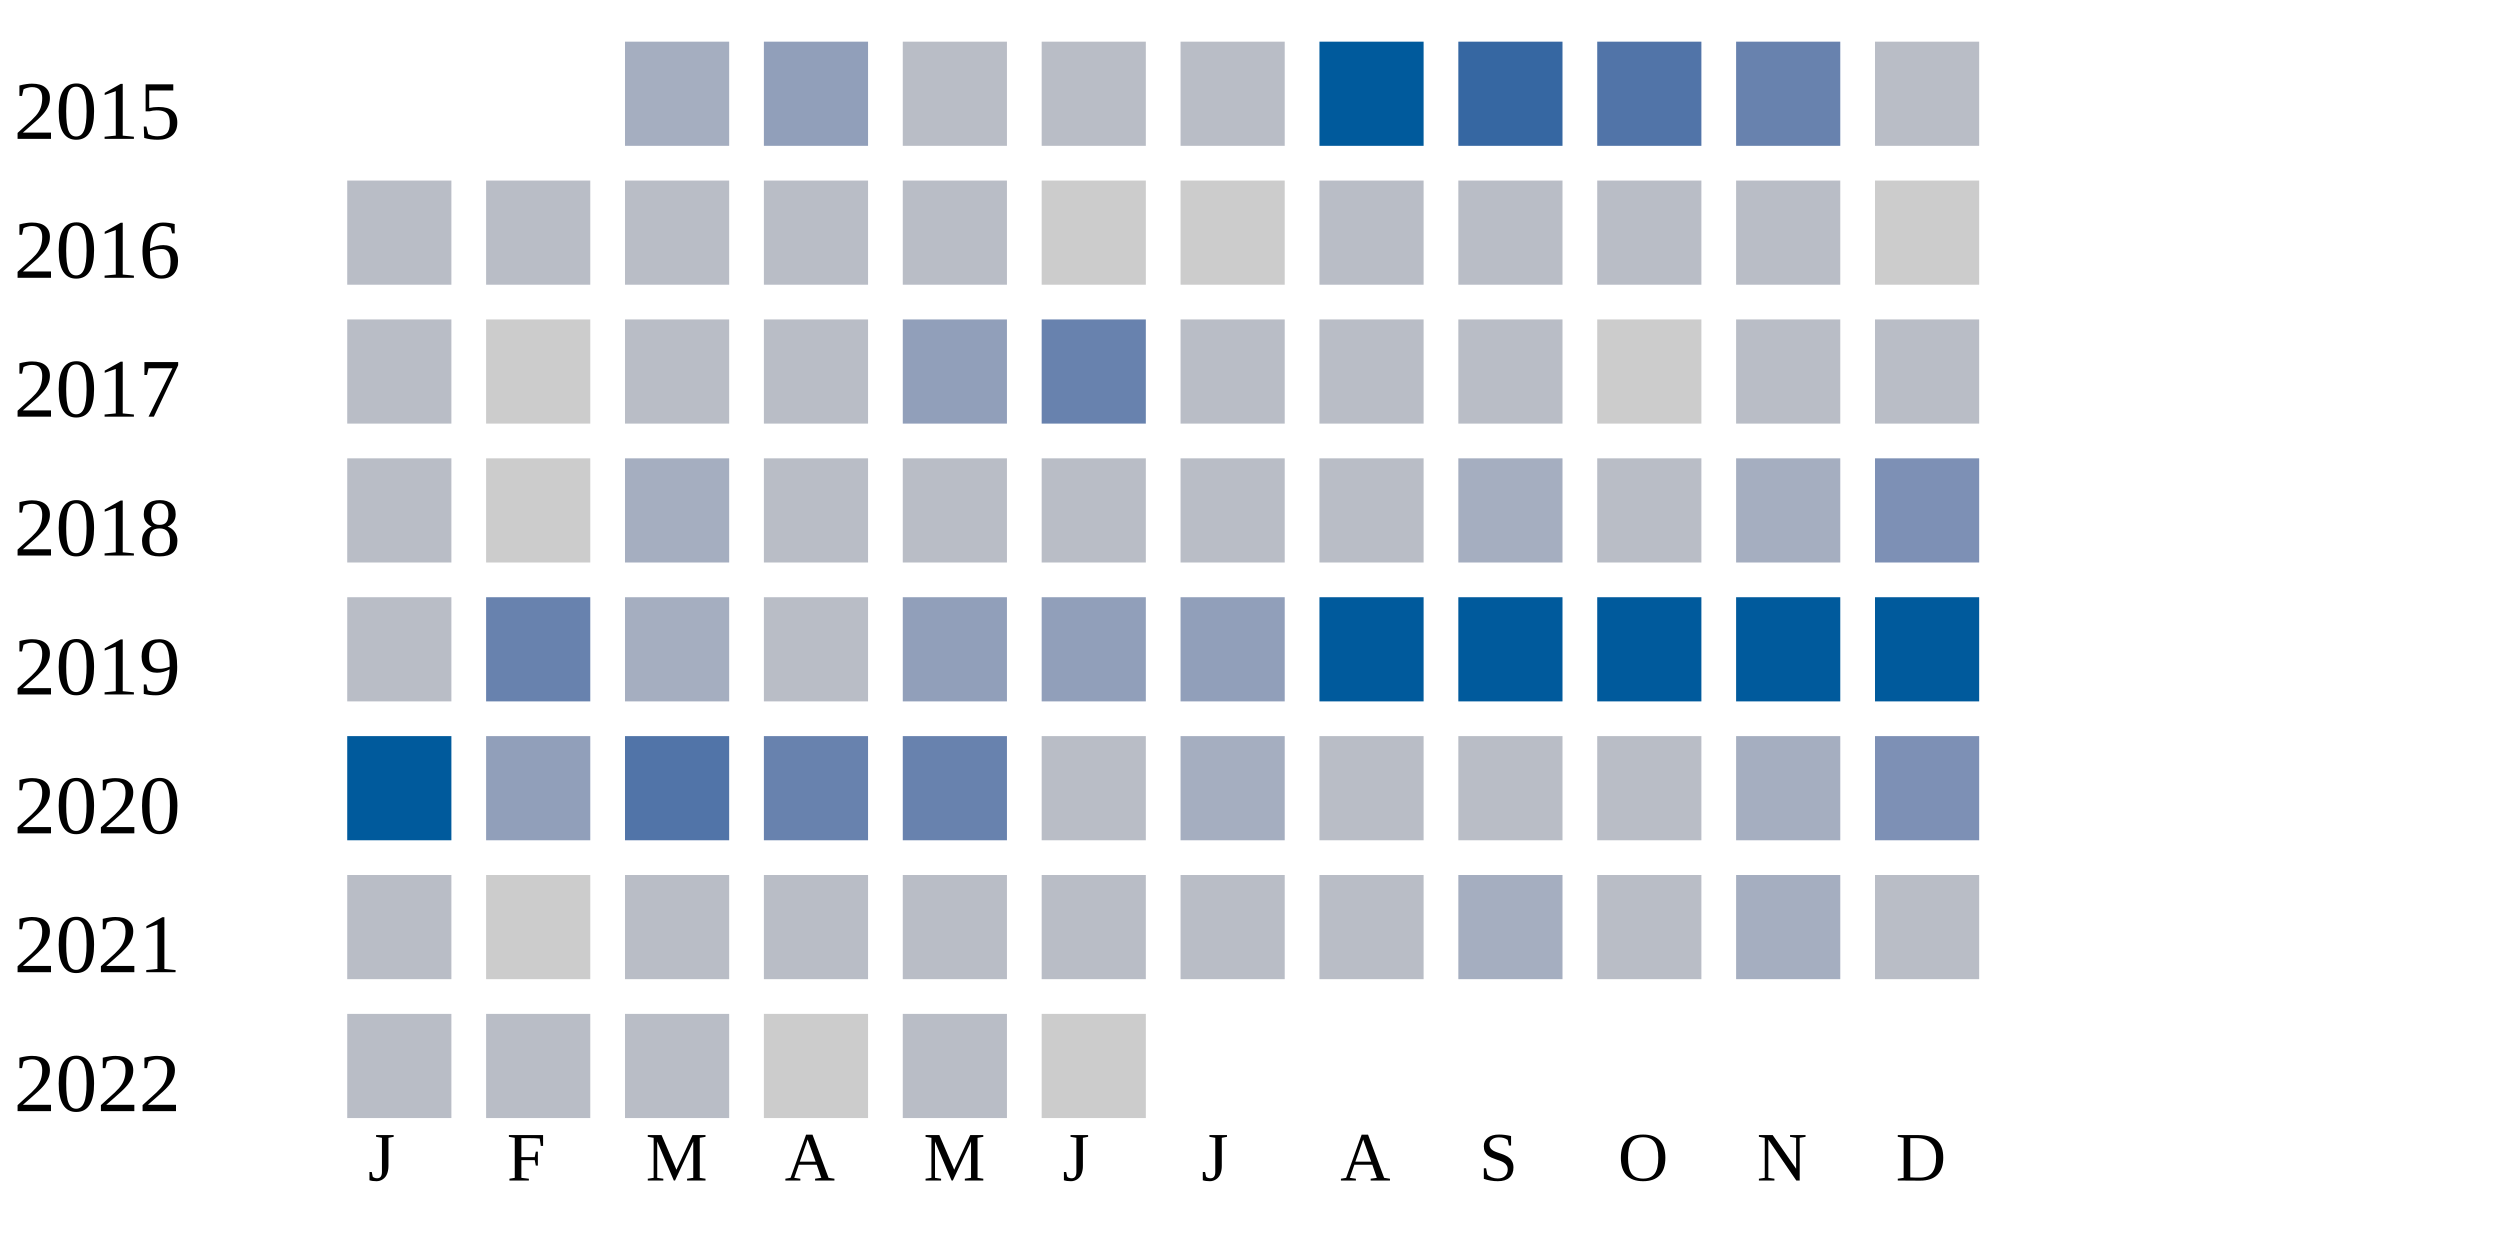
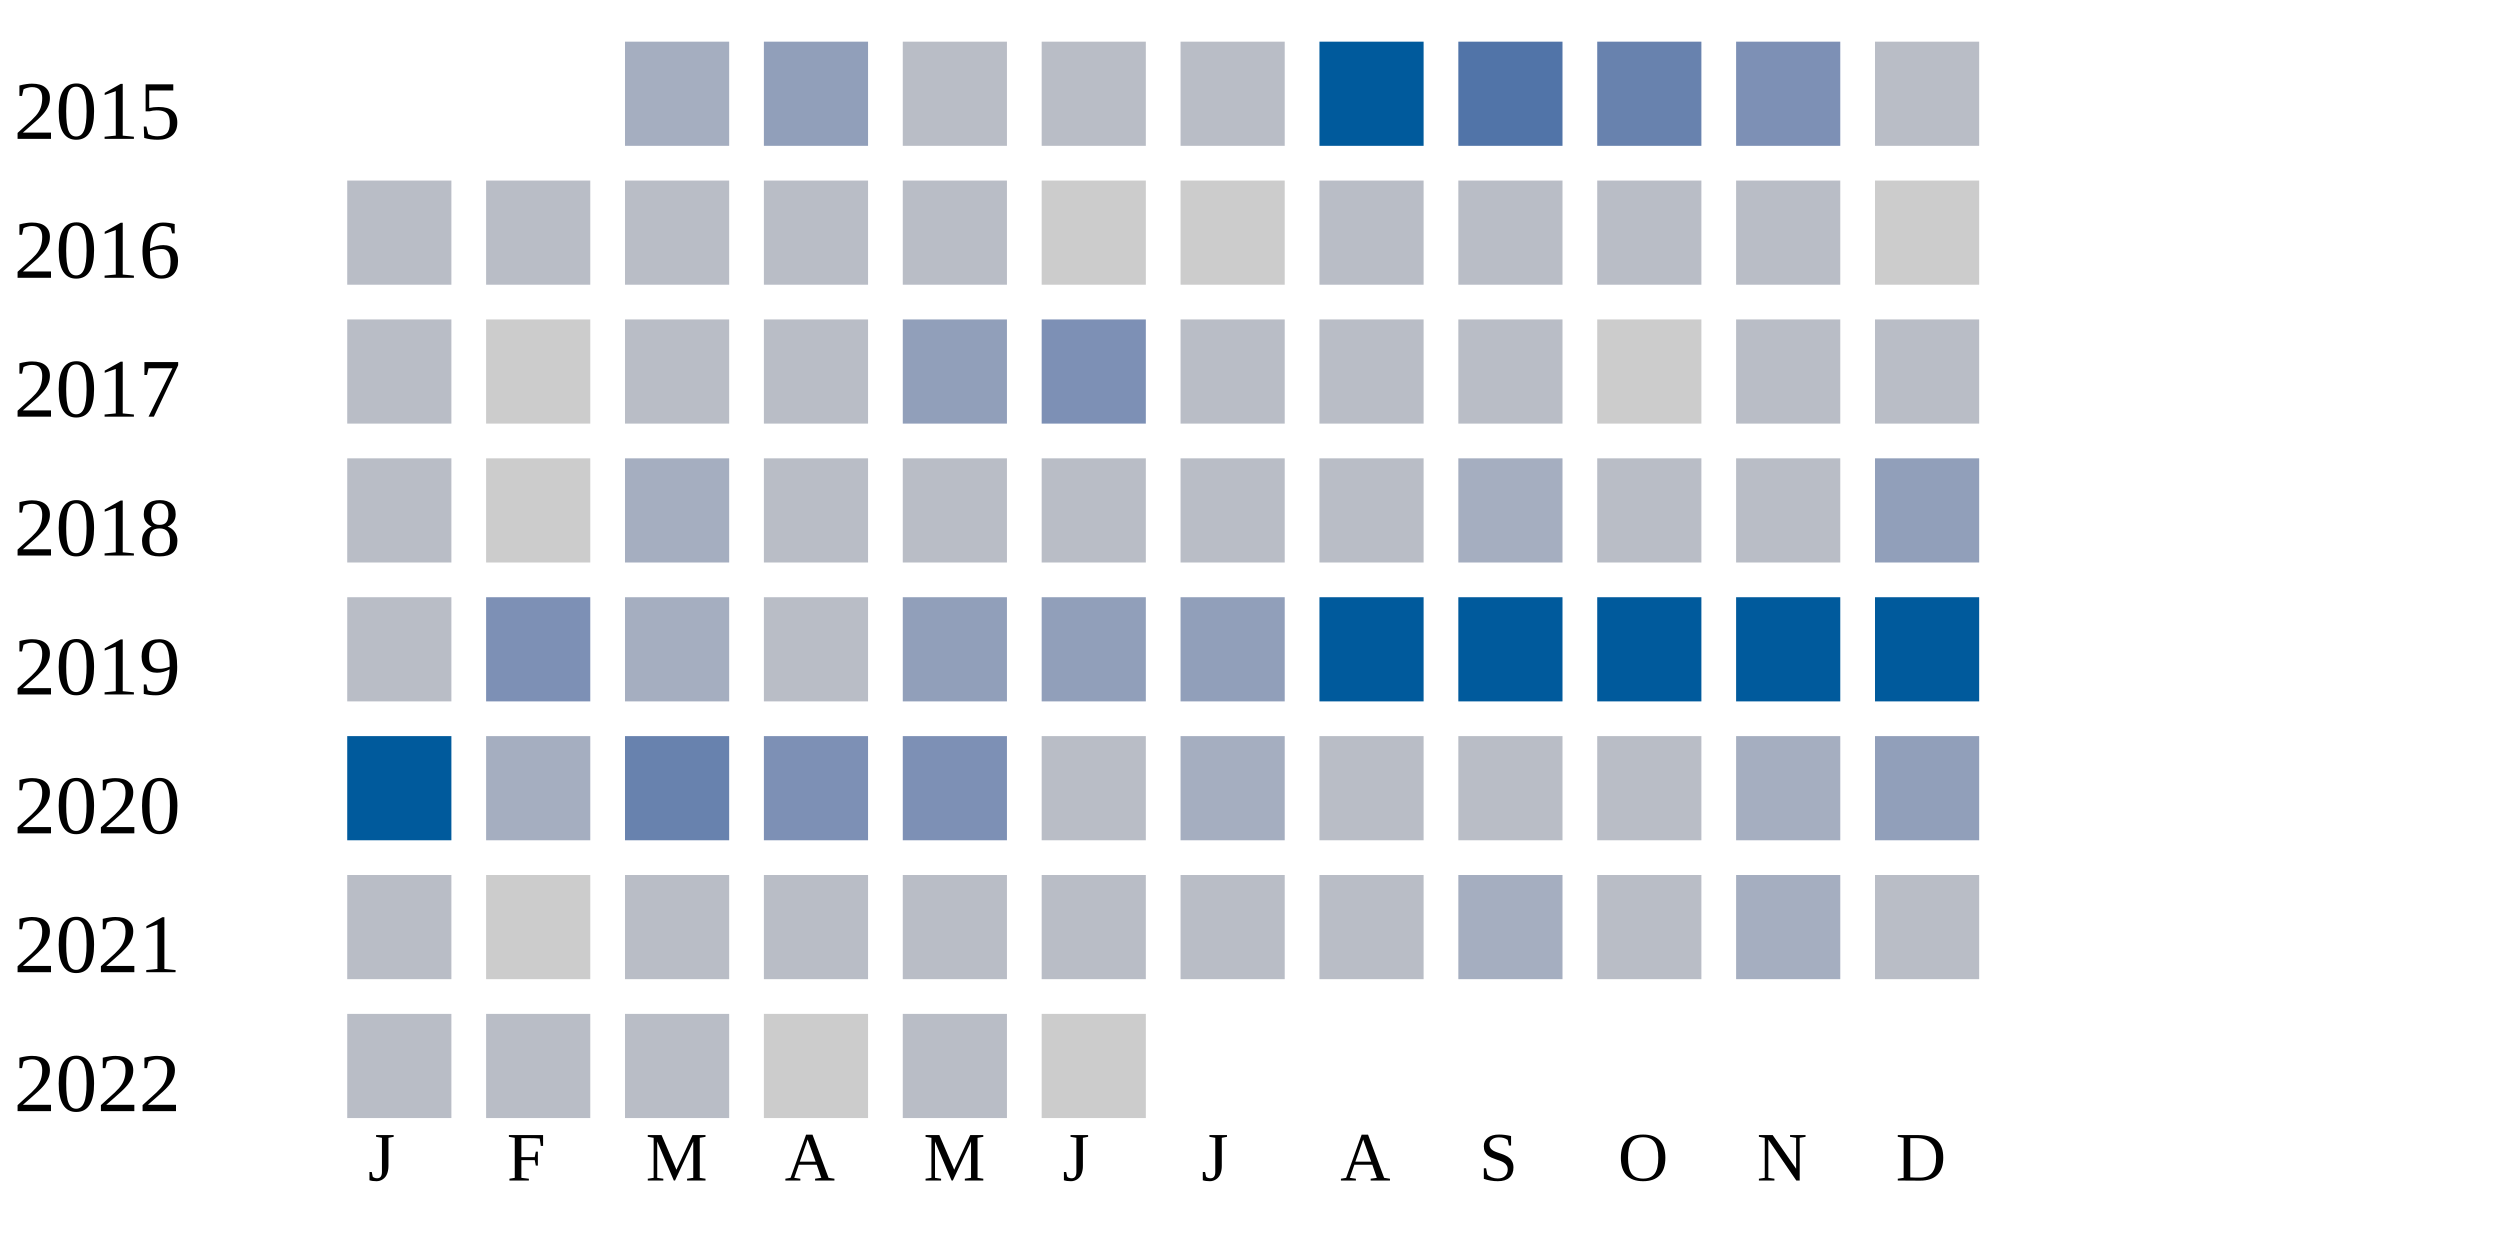
<svg xmlns="http://www.w3.org/2000/svg" width="360" height="180">
  <g transform="translate(0 0)">
    <text x="2" y="20">2015</text>
    <rect x="90" y="6" width="15" height="15" fill="#a5aec0" />
    <rect x="110" y="6" width="15" height="15" fill="#919fba" />
    <rect x="130" y="6" width="15" height="15" fill="#b9bdc6" />
    <rect x="150" y="6" width="15" height="15" fill="#b9bdc6" />
    <rect x="170" y="6" width="15" height="15" fill="#b9bdc6" />
    <rect x="190" y="6" width="15" height="15" fill="#005a9c" />
-     <rect x="210" y="6" width="15" height="15" fill="#3667a2" />
-     <rect x="230" y="6" width="15" height="15" fill="#5174a8" />
-     <rect x="250" y="6" width="15" height="15" fill="#6882ae" />
+     <rect x="210" y="6" width="15" height="15" fill="#5174a8" />
+     <rect x="230" y="6" width="15" height="15" fill="#6882ae" />
+     <rect x="250" y="6" width="15" height="15" fill="#7d90b5" />
    <rect x="270" y="6" width="15" height="15" fill="#b9bdc6" />
  </g>
  <g transform="translate(0 20)">
    <text x="2" y="20">2016</text>
    <rect x="50" y="6" width="15" height="15" fill="#b9bdc6" />
    <rect x="70" y="6" width="15" height="15" fill="#b9bdc6" />
    <rect x="90" y="6" width="15" height="15" fill="#b9bdc6" />
    <rect x="110" y="6" width="15" height="15" fill="#b9bdc6" />
    <rect x="130" y="6" width="15" height="15" fill="#b9bdc6" />
    <rect x="150" y="6" width="15" height="15" fill="#cccccc" />
    <rect x="170" y="6" width="15" height="15" fill="#cccccc" />
    <rect x="190" y="6" width="15" height="15" fill="#b9bdc6" />
    <rect x="210" y="6" width="15" height="15" fill="#b9bdc6" />
    <rect x="230" y="6" width="15" height="15" fill="#b9bdc6" />
    <rect x="250" y="6" width="15" height="15" fill="#b9bdc6" />
    <rect x="270" y="6" width="15" height="15" fill="#cccccc" />
  </g>
  <g transform="translate(0 40)">
    <text x="2" y="20">2017</text>
    <rect x="50" y="6" width="15" height="15" fill="#b9bdc6" />
    <rect x="70" y="6" width="15" height="15" fill="#cccccc" />
    <rect x="90" y="6" width="15" height="15" fill="#b9bdc6" />
    <rect x="110" y="6" width="15" height="15" fill="#b9bdc6" />
    <rect x="130" y="6" width="15" height="15" fill="#919fba" />
-     <rect x="150" y="6" width="15" height="15" fill="#6882ae" />
+     <rect x="150" y="6" width="15" height="15" fill="#7d90b5" />
    <rect x="170" y="6" width="15" height="15" fill="#b9bdc6" />
    <rect x="190" y="6" width="15" height="15" fill="#b9bdc6" />
    <rect x="210" y="6" width="15" height="15" fill="#b9bdc6" />
    <rect x="230" y="6" width="15" height="15" fill="#cccccc" />
    <rect x="250" y="6" width="15" height="15" fill="#b9bdc6" />
    <rect x="270" y="6" width="15" height="15" fill="#b9bdc6" />
  </g>
  <g transform="translate(0 60)">
    <text x="2" y="20">2018</text>
    <rect x="50" y="6" width="15" height="15" fill="#b9bdc6" />
    <rect x="70" y="6" width="15" height="15" fill="#cccccc" />
    <rect x="90" y="6" width="15" height="15" fill="#a5aec0" />
    <rect x="110" y="6" width="15" height="15" fill="#b9bdc6" />
    <rect x="130" y="6" width="15" height="15" fill="#b9bdc6" />
    <rect x="150" y="6" width="15" height="15" fill="#b9bdc6" />
    <rect x="170" y="6" width="15" height="15" fill="#b9bdc6" />
    <rect x="190" y="6" width="15" height="15" fill="#b9bdc6" />
    <rect x="210" y="6" width="15" height="15" fill="#a5aec0" />
    <rect x="230" y="6" width="15" height="15" fill="#b9bdc6" />
-     <rect x="250" y="6" width="15" height="15" fill="#a5aec0" />
-     <rect x="270" y="6" width="15" height="15" fill="#7d90b5" />
+     <rect x="250" y="6" width="15" height="15" fill="#b9bdc6" />
+     <rect x="270" y="6" width="15" height="15" fill="#919fba" />
  </g>
  <g transform="translate(0 80)">
    <text x="2" y="20">2019</text>
    <rect x="50" y="6" width="15" height="15" fill="#b9bdc6" />
-     <rect x="70" y="6" width="15" height="15" fill="#6882ae" />
+     <rect x="70" y="6" width="15" height="15" fill="#7d90b5" />
    <rect x="90" y="6" width="15" height="15" fill="#a5aec0" />
    <rect x="110" y="6" width="15" height="15" fill="#b9bdc6" />
    <rect x="130" y="6" width="15" height="15" fill="#919fba" />
    <rect x="150" y="6" width="15" height="15" fill="#919fba" />
    <rect x="170" y="6" width="15" height="15" fill="#919fba" />
    <rect x="190" y="6" width="15" height="15" fill="#005a9c" />
    <rect x="210" y="6" width="15" height="15" fill="#005a9c" />
    <rect x="230" y="6" width="15" height="15" fill="#005a9c" />
    <rect x="250" y="6" width="15" height="15" fill="#005a9c" />
    <rect x="270" y="6" width="15" height="15" fill="#005a9c" />
  </g>
  <g transform="translate(0 100)">
    <text x="2" y="20">2020</text>
    <rect x="50" y="6" width="15" height="15" fill="#005a9c" />
-     <rect x="70" y="6" width="15" height="15" fill="#919fba" />
-     <rect x="90" y="6" width="15" height="15" fill="#5174a8" />
-     <rect x="110" y="6" width="15" height="15" fill="#6882ae" />
-     <rect x="130" y="6" width="15" height="15" fill="#6882ae" />
+     <rect x="70" y="6" width="15" height="15" fill="#a5aec0" />
+     <rect x="90" y="6" width="15" height="15" fill="#6882ae" />
+     <rect x="110" y="6" width="15" height="15" fill="#7d90b5" />
+     <rect x="130" y="6" width="15" height="15" fill="#7d90b5" />
    <rect x="150" y="6" width="15" height="15" fill="#b9bdc6" />
    <rect x="170" y="6" width="15" height="15" fill="#a5aec0" />
    <rect x="190" y="6" width="15" height="15" fill="#b9bdc6" />
    <rect x="210" y="6" width="15" height="15" fill="#b9bdc6" />
    <rect x="230" y="6" width="15" height="15" fill="#b9bdc6" />
    <rect x="250" y="6" width="15" height="15" fill="#a5aec0" />
-     <rect x="270" y="6" width="15" height="15" fill="#7d90b5" />
+     <rect x="270" y="6" width="15" height="15" fill="#919fba" />
  </g>
  <g transform="translate(0 120)">
    <text x="2" y="20">2021</text>
    <rect x="50" y="6" width="15" height="15" fill="#b9bdc6" />
    <rect x="70" y="6" width="15" height="15" fill="#cccccc" />
    <rect x="90" y="6" width="15" height="15" fill="#b9bdc6" />
    <rect x="110" y="6" width="15" height="15" fill="#b9bdc6" />
    <rect x="130" y="6" width="15" height="15" fill="#b9bdc6" />
    <rect x="150" y="6" width="15" height="15" fill="#b9bdc6" />
    <rect x="170" y="6" width="15" height="15" fill="#b9bdc6" />
    <rect x="190" y="6" width="15" height="15" fill="#b9bdc6" />
    <rect x="210" y="6" width="15" height="15" fill="#a5aec0" />
    <rect x="230" y="6" width="15" height="15" fill="#b9bdc6" />
    <rect x="250" y="6" width="15" height="15" fill="#a5aec0" />
    <rect x="270" y="6" width="15" height="15" fill="#b9bdc6" />
  </g>
  <g transform="translate(0 140)">
    <text x="2" y="20">2022</text>
    <rect x="50" y="6" width="15" height="15" fill="#b9bdc6" />
    <rect x="70" y="6" width="15" height="15" fill="#b9bdc6" />
    <rect x="90" y="6" width="15" height="15" fill="#b9bdc6" />
    <rect x="110" y="6" width="15" height="15" fill="#cccccc" />
    <rect x="130" y="6" width="15" height="15" fill="#b9bdc6" />
    <rect x="150" y="6" width="15" height="15" fill="#cccccc" />
  </g>
  <text style="font-size: 10px; text-align: center" x="53" y="170">J</text>
  <text style="font-size: 10px; text-align: center" x="73" y="170">F</text>
  <text style="font-size: 10px; text-align: center" x="93" y="170">M</text>
  <text style="font-size: 10px; text-align: center" x="113" y="170">A</text>
  <text style="font-size: 10px; text-align: center" x="133" y="170">M</text>
  <text style="font-size: 10px; text-align: center" x="153" y="170">J</text>
  <text style="font-size: 10px; text-align: center" x="173" y="170">J</text>
  <text style="font-size: 10px; text-align: center" x="193" y="170">A</text>
  <text style="font-size: 10px; text-align: center" x="213" y="170">S</text>
  <text style="font-size: 10px; text-align: center" x="233" y="170">O</text>
  <text style="font-size: 10px; text-align: center" x="253" y="170">N</text>
  <text style="font-size: 10px; text-align: center" x="273" y="170">D</text>
  <text style="font-size: 10px;" x="155" y="189">Less</text>
  <rect fill="#b9bdc6" width="10" height="10" x="180" y="180" />
  <rect fill="#919fba" width="10" height="10" x="195" y="180" />
  <rect fill="#6882ae" width="10" height="10" x="210" y="180" />
  <rect fill="#005a9c" width="10" height="10" x="225" y="180" />
  <text x="240" y="189" style="font-size: 10px;">More</text>
</svg>
